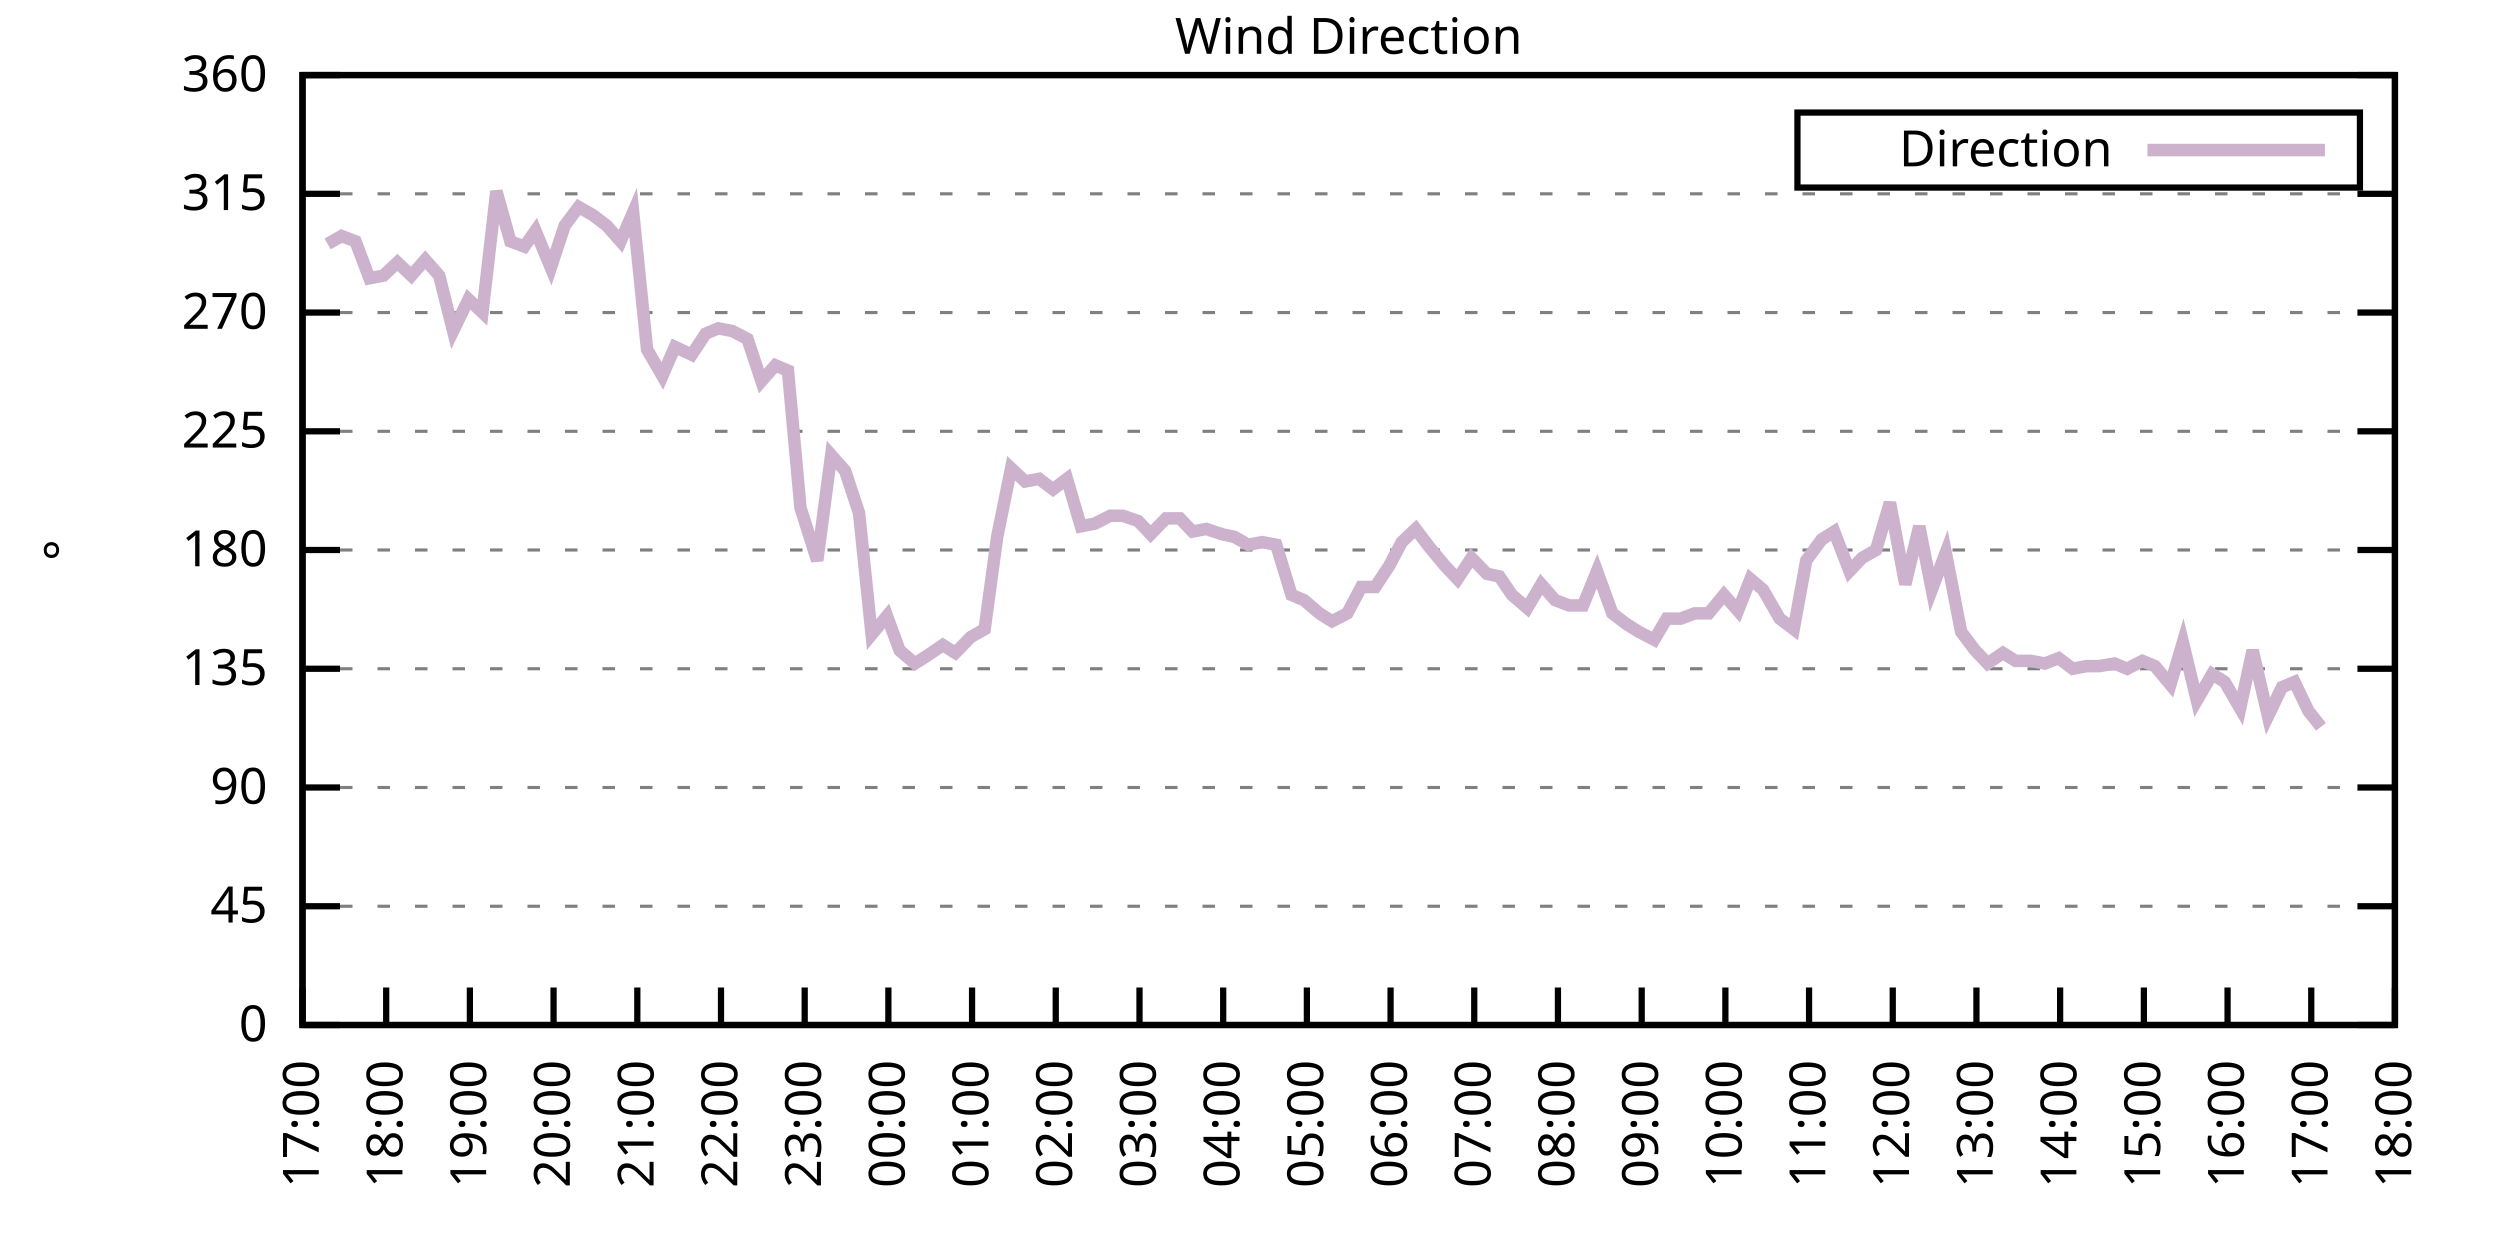
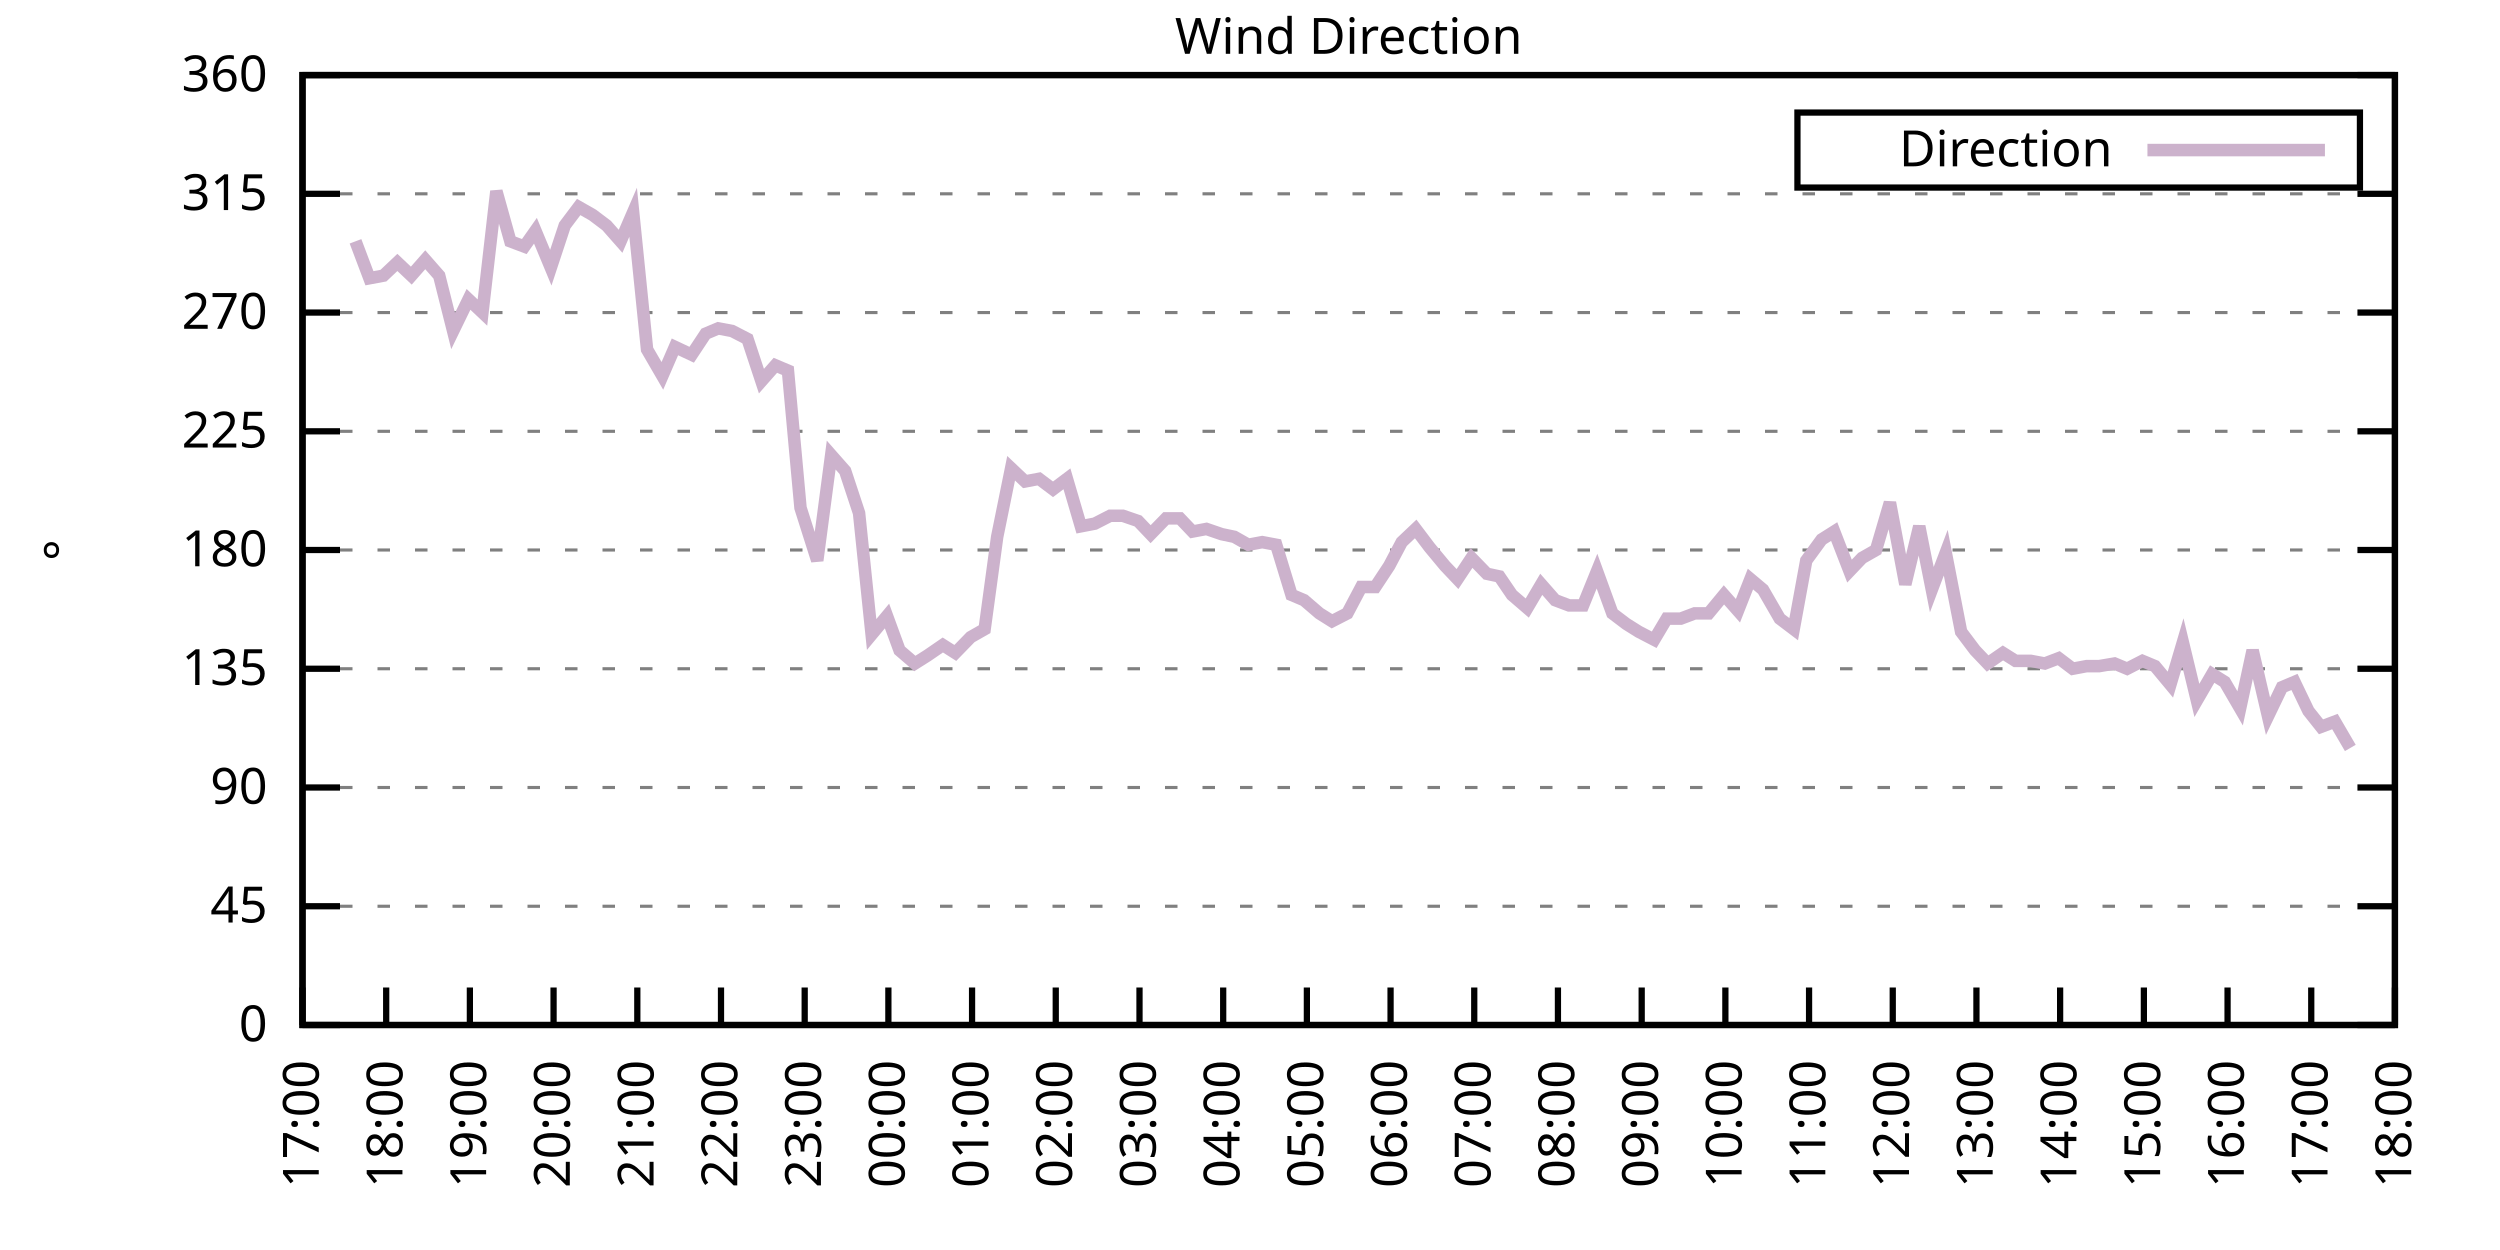
<svg xmlns="http://www.w3.org/2000/svg" xmlns:xlink="http://www.w3.org/1999/xlink" width="400" height="200" viewBox="0 0 400 200">
  <g id="gnuplot_canvas">
    <rect x="0" y="0" width="400" height="200" fill="none" />
    <defs>
      <circle id="gpDot" r="0.5" stroke-width="0.5" stroke="currentColor" />
      <path id="gpPt0" stroke-width="0.333" stroke="currentColor" d="M-1,0 h2 M0,-1 v2" />
      <path id="gpPt1" stroke-width="0.333" stroke="currentColor" d="M-1,-1 L1,1 M1,-1 L-1,1" />
      <path id="gpPt2" stroke-width="0.333" stroke="currentColor" d="M-1,0 L1,0 M0,-1 L0,1 M-1,-1 L1,1 M-1,1 L1,-1" />
      <rect id="gpPt3" stroke-width="0.333" stroke="currentColor" x="-1" y="-1" width="2" height="2" />
      <rect id="gpPt4" stroke-width="0.333" stroke="currentColor" fill="currentColor" x="-1" y="-1" width="2" height="2" />
      <circle id="gpPt5" stroke-width="0.333" stroke="currentColor" cx="0" cy="0" r="1" />
      <use xlink:href="#gpPt5" id="gpPt6" fill="currentColor" stroke="none" />
      <path id="gpPt7" stroke-width="0.333" stroke="currentColor" d="M0,-1.33 L-1.33,0.67 L1.33,0.67 z" />
      <use xlink:href="#gpPt7" id="gpPt8" fill="currentColor" stroke="none" />
      <use xlink:href="#gpPt7" id="gpPt9" stroke="currentColor" transform="rotate(180)" />
      <use xlink:href="#gpPt9" id="gpPt10" fill="currentColor" stroke="none" />
      <use xlink:href="#gpPt3" id="gpPt11" stroke="currentColor" transform="rotate(45)" />
      <use xlink:href="#gpPt11" id="gpPt12" fill="currentColor" stroke="none" />
      <path id="gpPt13" stroke-width="0.333" stroke="currentColor" d="M0,1.330 L1.265,0.411 L0.782,-1.067 L-0.782,-1.076 L-1.265,0.411 z" />
      <use xlink:href="#gpPt13" id="gpPt14" fill="currentColor" stroke="none" />
      <filter id="textbox" filterUnits="objectBoundingBox" x="0" y="0" height="1" width="1">
        <feFlood flood-color="white" flood-opacity="1" result="bgnd" />
        <feComposite in="SourceGraphic" in2="bgnd" operator="atop" />
      </filter>
      <filter id="greybox" filterUnits="objectBoundingBox" x="0" y="0" height="1" width="1">
        <feFlood flood-color="lightgrey" flood-opacity="1" result="grey" />
        <feComposite in="SourceGraphic" in2="grey" operator="atop" />
      </filter>
    </defs>
    <g fill="none" color="white" stroke="currentColor" stroke-width="1.00" stroke-linecap="butt" stroke-linejoin="miter">
</g>
    <g fill="none" color="black" stroke="currentColor" stroke-width="1.00" stroke-linecap="butt" stroke-linejoin="miter">
      <g stroke="none" shape-rendering="crispEdges">
        <polygon fill="rgb(255, 255, 255)" points="48.40,164.00 383.18,164.00 383.18,12.02 48.40,12.02 " />
      </g>
    </g>
    <g fill="none" color="black" stroke="currentColor" stroke-width="1.00" stroke-linecap="butt" stroke-linejoin="miter">
</g>
    <g fill="none" color="black" stroke="black" stroke-width="0.50" stroke-linecap="butt" stroke-linejoin="miter">
</g>
    <g fill="none" color="gray" stroke="currentColor" stroke-width="0.50" stroke-linecap="butt" stroke-linejoin="miter">
      <path stroke="gray" stroke-dasharray="2,4" class="gridline" d="M48.40,164.00 L383.19,164.00  " />
    </g>
    <g fill="none" color="gray" stroke="gray" stroke-width="1.00" stroke-linecap="butt" stroke-linejoin="miter">
</g>
    <g fill="none" color="black" stroke="currentColor" stroke-width="1.00" stroke-linecap="butt" stroke-linejoin="miter">
      <path stroke="black" d="M48.40,164.00 L54.40,164.00 M383.19,164.00 L377.19,164.00  " />
      <g transform="translate(42.80,166.60)" stroke="none" fill="black" font-family="Sans" font-size="8.00" text-anchor="end">
        <text>
          <tspan font-family="Sans"> 0</tspan>
        </text>
      </g>
    </g>
    <g fill="none" color="black" stroke="currentColor" stroke-width="1.00" stroke-linecap="butt" stroke-linejoin="miter">
</g>
    <g fill="none" color="black" stroke="black" stroke-width="0.50" stroke-linecap="butt" stroke-linejoin="miter">
</g>
    <g fill="none" color="gray" stroke="currentColor" stroke-width="0.50" stroke-linecap="butt" stroke-linejoin="miter">
      <path stroke="gray" stroke-dasharray="2,4" class="gridline" d="M48.40,145.00 L383.19,145.00  " />
    </g>
    <g fill="none" color="gray" stroke="gray" stroke-width="1.00" stroke-linecap="butt" stroke-linejoin="miter">
</g>
    <g fill="none" color="black" stroke="currentColor" stroke-width="1.00" stroke-linecap="butt" stroke-linejoin="miter">
      <path stroke="black" d="M48.40,145.00 L54.40,145.00 M383.19,145.00 L377.19,145.00  " />
      <g transform="translate(42.80,147.60)" stroke="none" fill="black" font-family="Sans" font-size="8.00" text-anchor="end">
        <text>
          <tspan font-family="Sans"> 45</tspan>
        </text>
      </g>
    </g>
    <g fill="none" color="black" stroke="currentColor" stroke-width="1.00" stroke-linecap="butt" stroke-linejoin="miter">
</g>
    <g fill="none" color="black" stroke="black" stroke-width="0.50" stroke-linecap="butt" stroke-linejoin="miter">
</g>
    <g fill="none" color="gray" stroke="currentColor" stroke-width="0.50" stroke-linecap="butt" stroke-linejoin="miter">
      <path stroke="gray" stroke-dasharray="2,4" class="gridline" d="M48.40,126.00 L383.19,126.00  " />
    </g>
    <g fill="none" color="gray" stroke="gray" stroke-width="1.00" stroke-linecap="butt" stroke-linejoin="miter">
</g>
    <g fill="none" color="black" stroke="currentColor" stroke-width="1.00" stroke-linecap="butt" stroke-linejoin="miter">
      <path stroke="black" d="M48.40,126.00 L54.40,126.00 M383.19,126.00 L377.19,126.00  " />
      <g transform="translate(42.80,128.60)" stroke="none" fill="black" font-family="Sans" font-size="8.00" text-anchor="end">
        <text>
          <tspan font-family="Sans"> 90</tspan>
        </text>
      </g>
    </g>
    <g fill="none" color="black" stroke="currentColor" stroke-width="1.00" stroke-linecap="butt" stroke-linejoin="miter">
</g>
    <g fill="none" color="black" stroke="black" stroke-width="0.50" stroke-linecap="butt" stroke-linejoin="miter">
</g>
    <g fill="none" color="gray" stroke="currentColor" stroke-width="0.50" stroke-linecap="butt" stroke-linejoin="miter">
      <path stroke="gray" stroke-dasharray="2,4" class="gridline" d="M48.40,107.00 L383.19,107.00  " />
    </g>
    <g fill="none" color="gray" stroke="gray" stroke-width="1.00" stroke-linecap="butt" stroke-linejoin="miter">
</g>
    <g fill="none" color="black" stroke="currentColor" stroke-width="1.00" stroke-linecap="butt" stroke-linejoin="miter">
      <path stroke="black" d="M48.40,107.00 L54.40,107.00 M383.19,107.00 L377.19,107.00  " />
      <g transform="translate(42.80,109.60)" stroke="none" fill="black" font-family="Sans" font-size="8.00" text-anchor="end">
        <text>
          <tspan font-family="Sans"> 135</tspan>
        </text>
      </g>
    </g>
    <g fill="none" color="black" stroke="currentColor" stroke-width="1.00" stroke-linecap="butt" stroke-linejoin="miter">
</g>
    <g fill="none" color="black" stroke="black" stroke-width="0.50" stroke-linecap="butt" stroke-linejoin="miter">
</g>
    <g fill="none" color="gray" stroke="currentColor" stroke-width="0.50" stroke-linecap="butt" stroke-linejoin="miter">
      <path stroke="gray" stroke-dasharray="2,4" class="gridline" d="M48.40,88.00 L383.19,88.00  " />
    </g>
    <g fill="none" color="gray" stroke="gray" stroke-width="1.00" stroke-linecap="butt" stroke-linejoin="miter">
</g>
    <g fill="none" color="black" stroke="currentColor" stroke-width="1.00" stroke-linecap="butt" stroke-linejoin="miter">
      <path stroke="black" d="M48.40,88.00 L54.40,88.00 M383.19,88.00 L377.19,88.00  " />
      <g transform="translate(42.80,90.60)" stroke="none" fill="black" font-family="Sans" font-size="8.00" text-anchor="end">
        <text>
          <tspan font-family="Sans"> 180</tspan>
        </text>
      </g>
    </g>
    <g fill="none" color="black" stroke="currentColor" stroke-width="1.00" stroke-linecap="butt" stroke-linejoin="miter">
</g>
    <g fill="none" color="black" stroke="black" stroke-width="0.50" stroke-linecap="butt" stroke-linejoin="miter">
</g>
    <g fill="none" color="gray" stroke="currentColor" stroke-width="0.50" stroke-linecap="butt" stroke-linejoin="miter">
      <path stroke="gray" stroke-dasharray="2,4" class="gridline" d="M48.40,69.01 L383.19,69.01  " />
    </g>
    <g fill="none" color="gray" stroke="gray" stroke-width="1.00" stroke-linecap="butt" stroke-linejoin="miter">
</g>
    <g fill="none" color="black" stroke="currentColor" stroke-width="1.00" stroke-linecap="butt" stroke-linejoin="miter">
      <path stroke="black" d="M48.40,69.01 L54.40,69.01 M383.19,69.01 L377.19,69.01  " />
      <g transform="translate(42.80,71.61)" stroke="none" fill="black" font-family="Sans" font-size="8.00" text-anchor="end">
        <text>
          <tspan font-family="Sans"> 225</tspan>
        </text>
      </g>
    </g>
    <g fill="none" color="black" stroke="currentColor" stroke-width="1.00" stroke-linecap="butt" stroke-linejoin="miter">
</g>
    <g fill="none" color="black" stroke="black" stroke-width="0.50" stroke-linecap="butt" stroke-linejoin="miter">
</g>
    <g fill="none" color="gray" stroke="currentColor" stroke-width="0.50" stroke-linecap="butt" stroke-linejoin="miter">
      <path stroke="gray" stroke-dasharray="2,4" class="gridline" d="M48.40,50.01 L383.19,50.01  " />
    </g>
    <g fill="none" color="gray" stroke="gray" stroke-width="1.00" stroke-linecap="butt" stroke-linejoin="miter">
</g>
    <g fill="none" color="black" stroke="currentColor" stroke-width="1.00" stroke-linecap="butt" stroke-linejoin="miter">
      <path stroke="black" d="M48.40,50.01 L54.40,50.01 M383.19,50.01 L377.19,50.01  " />
      <g transform="translate(42.80,52.61)" stroke="none" fill="black" font-family="Sans" font-size="8.00" text-anchor="end">
        <text>
          <tspan font-family="Sans"> 270</tspan>
        </text>
      </g>
    </g>
    <g fill="none" color="black" stroke="currentColor" stroke-width="1.00" stroke-linecap="butt" stroke-linejoin="miter">
</g>
    <g fill="none" color="black" stroke="black" stroke-width="0.50" stroke-linecap="butt" stroke-linejoin="miter">
</g>
    <g fill="none" color="gray" stroke="currentColor" stroke-width="0.50" stroke-linecap="butt" stroke-linejoin="miter">
      <path stroke="gray" stroke-dasharray="2,4" class="gridline" d="M48.40,31.01 L383.19,31.01  " />
    </g>
    <g fill="none" color="gray" stroke="gray" stroke-width="1.00" stroke-linecap="butt" stroke-linejoin="miter">
</g>
    <g fill="none" color="black" stroke="currentColor" stroke-width="1.00" stroke-linecap="butt" stroke-linejoin="miter">
      <path stroke="black" d="M48.40,31.01 L54.40,31.01 M383.19,31.01 L377.19,31.01  " />
      <g transform="translate(42.80,33.61)" stroke="none" fill="black" font-family="Sans" font-size="8.00" text-anchor="end">
        <text>
          <tspan font-family="Sans"> 315</tspan>
        </text>
      </g>
    </g>
    <g fill="none" color="black" stroke="currentColor" stroke-width="1.00" stroke-linecap="butt" stroke-linejoin="miter">
</g>
    <g fill="none" color="black" stroke="black" stroke-width="0.50" stroke-linecap="butt" stroke-linejoin="miter">
</g>
    <g fill="none" color="gray" stroke="currentColor" stroke-width="0.50" stroke-linecap="butt" stroke-linejoin="miter">
      <path stroke="gray" stroke-dasharray="2,4" class="gridline" d="M48.40,12.01 L383.19,12.01  " />
    </g>
    <g fill="none" color="gray" stroke="gray" stroke-width="1.00" stroke-linecap="butt" stroke-linejoin="miter">
</g>
    <g fill="none" color="black" stroke="currentColor" stroke-width="1.00" stroke-linecap="butt" stroke-linejoin="miter">
      <path stroke="black" d="M48.40,12.01 L54.40,12.01 M383.19,12.01 L377.19,12.01  " />
      <g transform="translate(42.80,14.61)" stroke="none" fill="black" font-family="Sans" font-size="8.00" text-anchor="end">
        <text>
          <tspan font-family="Sans"> 360</tspan>
        </text>
      </g>
    </g>
    <g fill="none" color="black" stroke="currentColor" stroke-width="1.00" stroke-linecap="butt" stroke-linejoin="miter">
      <path stroke="black" d="M48.40,164.00 L48.40,158.00  " />
      <g transform="translate(51.00,169.60) rotate(270.00)" stroke="none" fill="black" font-family="Sans" font-size="8.00" text-anchor="end">
        <text>
          <tspan font-family="Sans">17:00</tspan>
        </text>
      </g>
    </g>
    <g fill="none" color="black" stroke="currentColor" stroke-width="1.00" stroke-linecap="butt" stroke-linejoin="miter">
      <path stroke="black" d="M61.79,164.00 L61.79,158.00  " />
      <g transform="translate(64.39,169.60) rotate(270.00)" stroke="none" fill="black" font-family="Sans" font-size="8.00" text-anchor="end">
        <text>
          <tspan font-family="Sans">18:00</tspan>
        </text>
      </g>
    </g>
    <g fill="none" color="black" stroke="currentColor" stroke-width="1.00" stroke-linecap="butt" stroke-linejoin="miter">
      <path stroke="black" d="M75.18,164.00 L75.18,158.00  " />
      <g transform="translate(77.78,169.60) rotate(270.00)" stroke="none" fill="black" font-family="Sans" font-size="8.00" text-anchor="end">
        <text>
          <tspan font-family="Sans">19:00</tspan>
        </text>
      </g>
    </g>
    <g fill="none" color="black" stroke="currentColor" stroke-width="1.00" stroke-linecap="butt" stroke-linejoin="miter">
      <path stroke="black" d="M88.57,164.00 L88.57,158.00  " />
      <g transform="translate(91.17,169.60) rotate(270.00)" stroke="none" fill="black" font-family="Sans" font-size="8.00" text-anchor="end">
        <text>
          <tspan font-family="Sans">20:00</tspan>
        </text>
      </g>
    </g>
    <g fill="none" color="black" stroke="currentColor" stroke-width="1.00" stroke-linecap="butt" stroke-linejoin="miter">
      <path stroke="black" d="M101.97,164.00 L101.97,158.00  " />
      <g transform="translate(104.57,169.60) rotate(270.00)" stroke="none" fill="black" font-family="Sans" font-size="8.00" text-anchor="end">
        <text>
          <tspan font-family="Sans">21:00</tspan>
        </text>
      </g>
    </g>
    <g fill="none" color="black" stroke="currentColor" stroke-width="1.00" stroke-linecap="butt" stroke-linejoin="miter">
      <path stroke="black" d="M115.36,164.00 L115.36,158.00  " />
      <g transform="translate(117.96,169.60) rotate(270.00)" stroke="none" fill="black" font-family="Sans" font-size="8.00" text-anchor="end">
        <text>
          <tspan font-family="Sans">22:00</tspan>
        </text>
      </g>
    </g>
    <g fill="none" color="black" stroke="currentColor" stroke-width="1.00" stroke-linecap="butt" stroke-linejoin="miter">
      <path stroke="black" d="M128.75,164.00 L128.75,158.00  " />
      <g transform="translate(131.35,169.60) rotate(270.00)" stroke="none" fill="black" font-family="Sans" font-size="8.00" text-anchor="end">
        <text>
          <tspan font-family="Sans">23:00</tspan>
        </text>
      </g>
    </g>
    <g fill="none" color="black" stroke="currentColor" stroke-width="1.00" stroke-linecap="butt" stroke-linejoin="miter">
      <path stroke="black" d="M142.14,164.00 L142.14,158.00  " />
      <g transform="translate(144.74,169.60) rotate(270.00)" stroke="none" fill="black" font-family="Sans" font-size="8.00" text-anchor="end">
        <text>
          <tspan font-family="Sans">00:00</tspan>
        </text>
      </g>
    </g>
    <g fill="none" color="black" stroke="currentColor" stroke-width="1.00" stroke-linecap="butt" stroke-linejoin="miter">
      <path stroke="black" d="M155.53,164.00 L155.53,158.00  " />
      <g transform="translate(158.13,169.60) rotate(270.00)" stroke="none" fill="black" font-family="Sans" font-size="8.00" text-anchor="end">
        <text>
          <tspan font-family="Sans">01:00</tspan>
        </text>
      </g>
    </g>
    <g fill="none" color="black" stroke="currentColor" stroke-width="1.00" stroke-linecap="butt" stroke-linejoin="miter">
      <path stroke="black" d="M168.92,164.00 L168.92,158.00  " />
      <g transform="translate(171.52,169.60) rotate(270.00)" stroke="none" fill="black" font-family="Sans" font-size="8.00" text-anchor="end">
        <text>
          <tspan font-family="Sans">02:00</tspan>
        </text>
      </g>
    </g>
    <g fill="none" color="black" stroke="currentColor" stroke-width="1.00" stroke-linecap="butt" stroke-linejoin="miter">
      <path stroke="black" d="M182.32,164.00 L182.32,158.00  " />
      <g transform="translate(184.92,169.60) rotate(270.00)" stroke="none" fill="black" font-family="Sans" font-size="8.00" text-anchor="end">
        <text>
          <tspan font-family="Sans">03:00</tspan>
        </text>
      </g>
    </g>
    <g fill="none" color="black" stroke="currentColor" stroke-width="1.00" stroke-linecap="butt" stroke-linejoin="miter">
      <path stroke="black" d="M195.71,164.00 L195.71,158.00  " />
      <g transform="translate(198.31,169.60) rotate(270.00)" stroke="none" fill="black" font-family="Sans" font-size="8.00" text-anchor="end">
        <text>
          <tspan font-family="Sans">04:00</tspan>
        </text>
      </g>
    </g>
    <g fill="none" color="black" stroke="currentColor" stroke-width="1.00" stroke-linecap="butt" stroke-linejoin="miter">
      <path stroke="black" d="M209.10,164.00 L209.10,158.00  " />
      <g transform="translate(211.70,169.60) rotate(270.00)" stroke="none" fill="black" font-family="Sans" font-size="8.00" text-anchor="end">
        <text>
          <tspan font-family="Sans">05:00</tspan>
        </text>
      </g>
    </g>
    <g fill="none" color="black" stroke="currentColor" stroke-width="1.00" stroke-linecap="butt" stroke-linejoin="miter">
      <path stroke="black" d="M222.49,164.00 L222.49,158.00  " />
      <g transform="translate(225.09,169.60) rotate(270.00)" stroke="none" fill="black" font-family="Sans" font-size="8.00" text-anchor="end">
        <text>
          <tspan font-family="Sans">06:00</tspan>
        </text>
      </g>
    </g>
    <g fill="none" color="black" stroke="currentColor" stroke-width="1.00" stroke-linecap="butt" stroke-linejoin="miter">
      <path stroke="black" d="M235.88,164.00 L235.88,158.00  " />
      <g transform="translate(238.48,169.60) rotate(270.00)" stroke="none" fill="black" font-family="Sans" font-size="8.00" text-anchor="end">
        <text>
          <tspan font-family="Sans">07:00</tspan>
        </text>
      </g>
    </g>
    <g fill="none" color="black" stroke="currentColor" stroke-width="1.00" stroke-linecap="butt" stroke-linejoin="miter">
      <path stroke="black" d="M249.27,164.00 L249.27,158.00  " />
      <g transform="translate(251.87,169.60) rotate(270.00)" stroke="none" fill="black" font-family="Sans" font-size="8.00" text-anchor="end">
        <text>
          <tspan font-family="Sans">08:00</tspan>
        </text>
      </g>
    </g>
    <g fill="none" color="black" stroke="currentColor" stroke-width="1.00" stroke-linecap="butt" stroke-linejoin="miter">
      <path stroke="black" d="M262.67,164.00 L262.67,158.00  " />
      <g transform="translate(265.27,169.60) rotate(270.00)" stroke="none" fill="black" font-family="Sans" font-size="8.00" text-anchor="end">
        <text>
          <tspan font-family="Sans">09:00</tspan>
        </text>
      </g>
    </g>
    <g fill="none" color="black" stroke="currentColor" stroke-width="1.00" stroke-linecap="butt" stroke-linejoin="miter">
      <path stroke="black" d="M276.06,164.00 L276.06,158.00  " />
      <g transform="translate(278.66,169.60) rotate(270.00)" stroke="none" fill="black" font-family="Sans" font-size="8.00" text-anchor="end">
        <text>
          <tspan font-family="Sans">10:00</tspan>
        </text>
      </g>
    </g>
    <g fill="none" color="black" stroke="currentColor" stroke-width="1.00" stroke-linecap="butt" stroke-linejoin="miter">
      <path stroke="black" d="M289.45,164.00 L289.45,158.00  " />
      <g transform="translate(292.05,169.60) rotate(270.00)" stroke="none" fill="black" font-family="Sans" font-size="8.00" text-anchor="end">
        <text>
          <tspan font-family="Sans">11:00</tspan>
        </text>
      </g>
    </g>
    <g fill="none" color="black" stroke="currentColor" stroke-width="1.00" stroke-linecap="butt" stroke-linejoin="miter">
      <path stroke="black" d="M302.84,164.00 L302.84,158.00  " />
      <g transform="translate(305.44,169.60) rotate(270.00)" stroke="none" fill="black" font-family="Sans" font-size="8.00" text-anchor="end">
        <text>
          <tspan font-family="Sans">12:00</tspan>
        </text>
      </g>
    </g>
    <g fill="none" color="black" stroke="currentColor" stroke-width="1.00" stroke-linecap="butt" stroke-linejoin="miter">
      <path stroke="black" d="M316.23,164.00 L316.23,158.00  " />
      <g transform="translate(318.83,169.60) rotate(270.00)" stroke="none" fill="black" font-family="Sans" font-size="8.00" text-anchor="end">
        <text>
          <tspan font-family="Sans">13:00</tspan>
        </text>
      </g>
    </g>
    <g fill="none" color="black" stroke="currentColor" stroke-width="1.00" stroke-linecap="butt" stroke-linejoin="miter">
      <path stroke="black" d="M329.62,164.00 L329.62,158.00  " />
      <g transform="translate(332.22,169.60) rotate(270.00)" stroke="none" fill="black" font-family="Sans" font-size="8.00" text-anchor="end">
        <text>
          <tspan font-family="Sans">14:00</tspan>
        </text>
      </g>
    </g>
    <g fill="none" color="black" stroke="currentColor" stroke-width="1.00" stroke-linecap="butt" stroke-linejoin="miter">
      <path stroke="black" d="M343.02,164.00 L343.02,158.00  " />
      <g transform="translate(345.62,169.60) rotate(270.00)" stroke="none" fill="black" font-family="Sans" font-size="8.00" text-anchor="end">
        <text>
          <tspan font-family="Sans">15:00</tspan>
        </text>
      </g>
    </g>
    <g fill="none" color="black" stroke="currentColor" stroke-width="1.00" stroke-linecap="butt" stroke-linejoin="miter">
      <path stroke="black" d="M356.41,164.00 L356.41,158.00  " />
      <g transform="translate(359.01,169.60) rotate(270.00)" stroke="none" fill="black" font-family="Sans" font-size="8.00" text-anchor="end">
        <text>
          <tspan font-family="Sans">16:00</tspan>
        </text>
      </g>
    </g>
    <g fill="none" color="black" stroke="currentColor" stroke-width="1.00" stroke-linecap="butt" stroke-linejoin="miter">
      <path stroke="black" d="M369.80,164.00 L369.80,158.00  " />
      <g transform="translate(372.40,169.60) rotate(270.00)" stroke="none" fill="black" font-family="Sans" font-size="8.00" text-anchor="end">
        <text>
          <tspan font-family="Sans">17:00</tspan>
        </text>
      </g>
    </g>
    <g fill="none" color="black" stroke="currentColor" stroke-width="1.00" stroke-linecap="butt" stroke-linejoin="miter">
      <path stroke="black" d="M383.19,164.00 L383.19,158.00  " />
      <g transform="translate(385.79,169.60) rotate(270.00)" stroke="none" fill="black" font-family="Sans" font-size="8.00" text-anchor="end">
        <text>
          <tspan font-family="Sans">18:00</tspan>
        </text>
      </g>
    </g>
    <g fill="none" color="black" stroke="currentColor" stroke-width="1.00" stroke-linecap="butt" stroke-linejoin="miter">
</g>
    <g fill="none" color="black" stroke="currentColor" stroke-width="1.00" stroke-linecap="butt" stroke-linejoin="miter">
      <path stroke="black" d="M48.40,12.01 L48.40,164.00 L383.19,164.00 L383.19,12.01 L48.40,12.01 Z  " />
    </g>
    <g fill="none" color="black" stroke="currentColor" stroke-width="1.00" stroke-linecap="butt" stroke-linejoin="miter">
</g>
    <g fill="none" color="black" stroke="currentColor" stroke-width="1.00" stroke-linecap="butt" stroke-linejoin="miter">
      <path stroke="black" d="M287.59,30.01 L287.59,18.01 L377.59,18.01 L377.59,30.01 L287.59,30.01 Z  " />
    </g>
    <g id="Wind_direction_plot_1">
      <g fill="none" color="white" stroke="black" stroke-width="2.00" stroke-linecap="butt" stroke-linejoin="miter">
</g>
      <g fill="none" color="black" stroke="currentColor" stroke-width="2.00" stroke-linecap="butt" stroke-linejoin="miter">
        <g transform="translate(337.99,26.61)" stroke="none" fill="black" font-family="Sans" font-size="8.00" text-anchor="end">
          <text>
            <tspan font-family="Sans">Direction</tspan>
          </text>
        </g>
      </g>
      <g fill="none" color="black" stroke="currentColor" stroke-width="2.00" stroke-linecap="butt" stroke-linejoin="miter">
-         <path stroke="rgb(204, 178, 204)" d="M343.59,24.01 L371.99,24.01 M52.42,39.03 L54.65,37.76 L56.88,38.61 L59.11,44.52 L61.35,44.10 L63.58,41.99   L65.81,44.10 L68.04,41.56 L70.27,44.10 L72.50,52.96 L74.96,47.90 L77.19,50.01 L79.42,30.59 L81.66,38.61   L83.89,39.45 L85.67,36.92 L88.13,42.83 L90.36,36.08 L92.59,33.12 L94.82,34.39 L97.06,36.08 L99.29,38.61   L101.30,33.96 L103.53,55.92 L105.98,60.14 L107.99,55.50 L110.67,56.76 L112.90,53.39 L114.91,52.54 L117.14,52.96   L119.60,54.23 L121.83,60.98 L124.06,58.45 L126.07,59.30 L128.08,81.25 L130.76,89.69 L132.99,72.81 L135.22,75.34   L137.45,82.09 L139.46,101.52 L141.92,98.56 L143.93,104.05 L146.38,106.16 L148.39,104.89 L150.85,103.20 L152.85,104.47   L155.31,101.94 L157.54,100.67 L159.55,85.89 L161.78,74.92 L164.01,77.03 L166.25,76.61 L168.48,78.29 L170.71,76.61   L172.94,84.21 L175.17,83.78 L177.63,82.52 L179.64,82.52 L182.09,83.36 L184.10,85.47 L186.56,82.94 L188.79,82.94   L190.80,85.05 L193.03,84.63 L195.48,85.47 L197.49,85.89 L199.73,87.16 L201.96,86.74 L204.19,87.16 L206.64,95.18   L208.65,96.03 L211.11,98.14 L213.12,99.40 L215.57,98.14 L217.80,93.92 L220.04,93.92 L222.27,90.54 L224.28,86.74   L226.51,84.63 L228.74,87.58 L231.20,90.54 L233.20,92.65 L235.44,89.27 L237.89,91.80 L239.90,92.23 L241.91,95.18   L244.36,97.29 L246.60,93.49 L248.83,96.03 L251.06,96.87 L253.29,96.87 L255.52,91.38 L257.98,98.14 L260.21,99.83   L262.22,101.09 L264.67,102.36 L266.68,98.98 L268.92,98.98 L271.15,98.14 L273.38,98.14 L275.83,95.18 L278.07,97.72   L280.07,92.65 L282.08,94.34 L284.76,98.98 L286.99,100.67 L289.00,89.69 L291.46,86.32 L293.47,85.05 L295.92,91.38   L297.93,89.27 L300.16,88.00 L302.39,80.41 L304.85,93.49 L307.08,84.21 L309.09,94.34 L311.32,88.43 L313.78,101.09   L316.01,104.05 L318.02,106.16 L320.47,104.47 L322.48,105.74 L324.94,105.74 L327.17,106.16 L329.40,105.31 L331.63,107.00   L333.86,106.58 L335.87,106.58 L338.33,106.16 L340.34,107.00 L342.79,105.74 L344.80,106.58 L347.26,109.54 L349.26,102.78   L351.50,112.07 L353.95,107.85 L355.96,109.11 L358.42,113.34 L360.42,104.05 L362.88,114.60 L365.11,109.96 L367.12,109.11   L369.35,113.76 L371.36,116.29  " />
+         <path stroke="rgb(204, 178, 204)" d="M343.59,24.01 L371.99,24.01 M56.88,38.61 L59.11,44.52 L61.35,44.10 L63.58,41.99 L65.81,44.10 L68.04,41.56   L70.27,44.10 L72.50,52.96 L74.96,47.90 L77.19,50.01 L79.42,30.59 L81.66,38.61 L83.89,39.45 L85.67,36.92   L88.13,42.83 L90.36,36.08 L92.59,33.12 L94.82,34.39 L97.06,36.08 L99.29,38.61 L101.30,33.96 L103.53,55.92   L105.98,60.14 L107.99,55.50 L110.67,56.76 L112.90,53.39 L114.91,52.54 L117.14,52.96 L119.60,54.23 L121.83,60.98   L124.06,58.45 L126.07,59.30 L128.08,81.25 L130.76,89.69 L132.99,72.81 L135.22,75.34 L137.45,82.09 L139.46,101.52   L141.92,98.56 L143.93,104.05 L146.38,106.16 L148.39,104.89 L150.85,103.20 L152.85,104.47 L155.31,101.94 L157.54,100.67   L159.55,85.89 L161.78,74.92 L164.01,77.03 L166.25,76.61 L168.48,78.29 L170.71,76.61 L172.94,84.21 L175.17,83.78   L177.63,82.52 L179.64,82.52 L182.09,83.36 L184.10,85.47 L186.56,82.94 L188.79,82.94 L190.80,85.05 L193.03,84.63   L195.48,85.47 L197.49,85.89 L199.73,87.16 L201.96,86.74 L204.19,87.16 L206.64,95.18 L208.65,96.03 L211.11,98.14   L213.12,99.40 L215.57,98.14 L217.80,93.92 L220.04,93.92 L222.27,90.54 L224.28,86.74 L226.51,84.63 L228.74,87.58   L231.20,90.54 L233.20,92.65 L235.44,89.27 L237.89,91.80 L239.90,92.23 L241.91,95.18 L244.36,97.29 L246.60,93.49   L248.83,96.03 L251.06,96.87 L253.29,96.87 L255.52,91.38 L257.98,98.14 L260.21,99.83 L262.22,101.09 L264.67,102.36   L266.68,98.98 L268.92,98.98 L271.15,98.14 L273.38,98.14 L275.83,95.18 L278.07,97.72 L280.07,92.65 L282.08,94.34   L284.76,98.98 L286.99,100.67 L289.00,89.69 L291.46,86.32 L293.47,85.05 L295.92,91.38 L297.93,89.27 L300.16,88.00   L302.39,80.41 L304.85,93.49 L307.08,84.21 L309.09,94.34 L311.32,88.43 L313.78,101.09 L316.01,104.05 L318.02,106.16   L320.47,104.47 L322.48,105.74 L324.94,105.74 L327.17,106.16 L329.40,105.31 L331.63,107.00 L333.86,106.58 L335.87,106.58   L338.33,106.16 L340.34,107.00 L342.79,105.74 L344.80,106.58 L347.26,109.54 L349.26,102.78 L351.50,112.07 L353.95,107.85   L355.96,109.11 L358.42,113.34 L360.42,104.05 L362.88,114.60 L365.11,109.96 L367.12,109.11 L369.35,113.76 L371.36,116.29   L373.59,115.45 L376.05,119.67  " />
      </g>
    </g>
    <g fill="none" color="black" stroke="currentColor" stroke-width="2.00" stroke-linecap="butt" stroke-linejoin="miter">
</g>
    <g fill="none" color="black" stroke="black" stroke-width="1.00" stroke-linecap="butt" stroke-linejoin="miter">
</g>
    <g fill="none" color="black" stroke="currentColor" stroke-width="1.00" stroke-linecap="butt" stroke-linejoin="miter">
      <path stroke="black" d="M48.40,12.01 L48.40,164.00 L383.19,164.00 L383.19,12.01 L48.40,12.01 Z  " />
      <g transform="translate(12.80,88.01) rotate(270.00)" stroke="none" fill="black" font-family="Sans" font-size="8.00" text-anchor="middle">
        <text>
          <tspan font-family="Sans">°</tspan>
        </text>
      </g>
    </g>
    <g fill="none" color="black" stroke="currentColor" stroke-width="1.00" stroke-linecap="butt" stroke-linejoin="miter">
</g>
    <g fill="none" color="black" stroke="currentColor" stroke-width="1.00" stroke-linecap="butt" stroke-linejoin="miter">
      <g transform="translate(215.79,8.61)" stroke="none" fill="black" font-family="Sans" font-size="8.00" text-anchor="middle">
        <text>
          <tspan font-family="Sans">Wind Direction</tspan>
        </text>
      </g>
    </g>
    <g fill="none" color="black" stroke="currentColor" stroke-width="1.00" stroke-linecap="butt" stroke-linejoin="miter">
</g>
  </g>
</svg>
